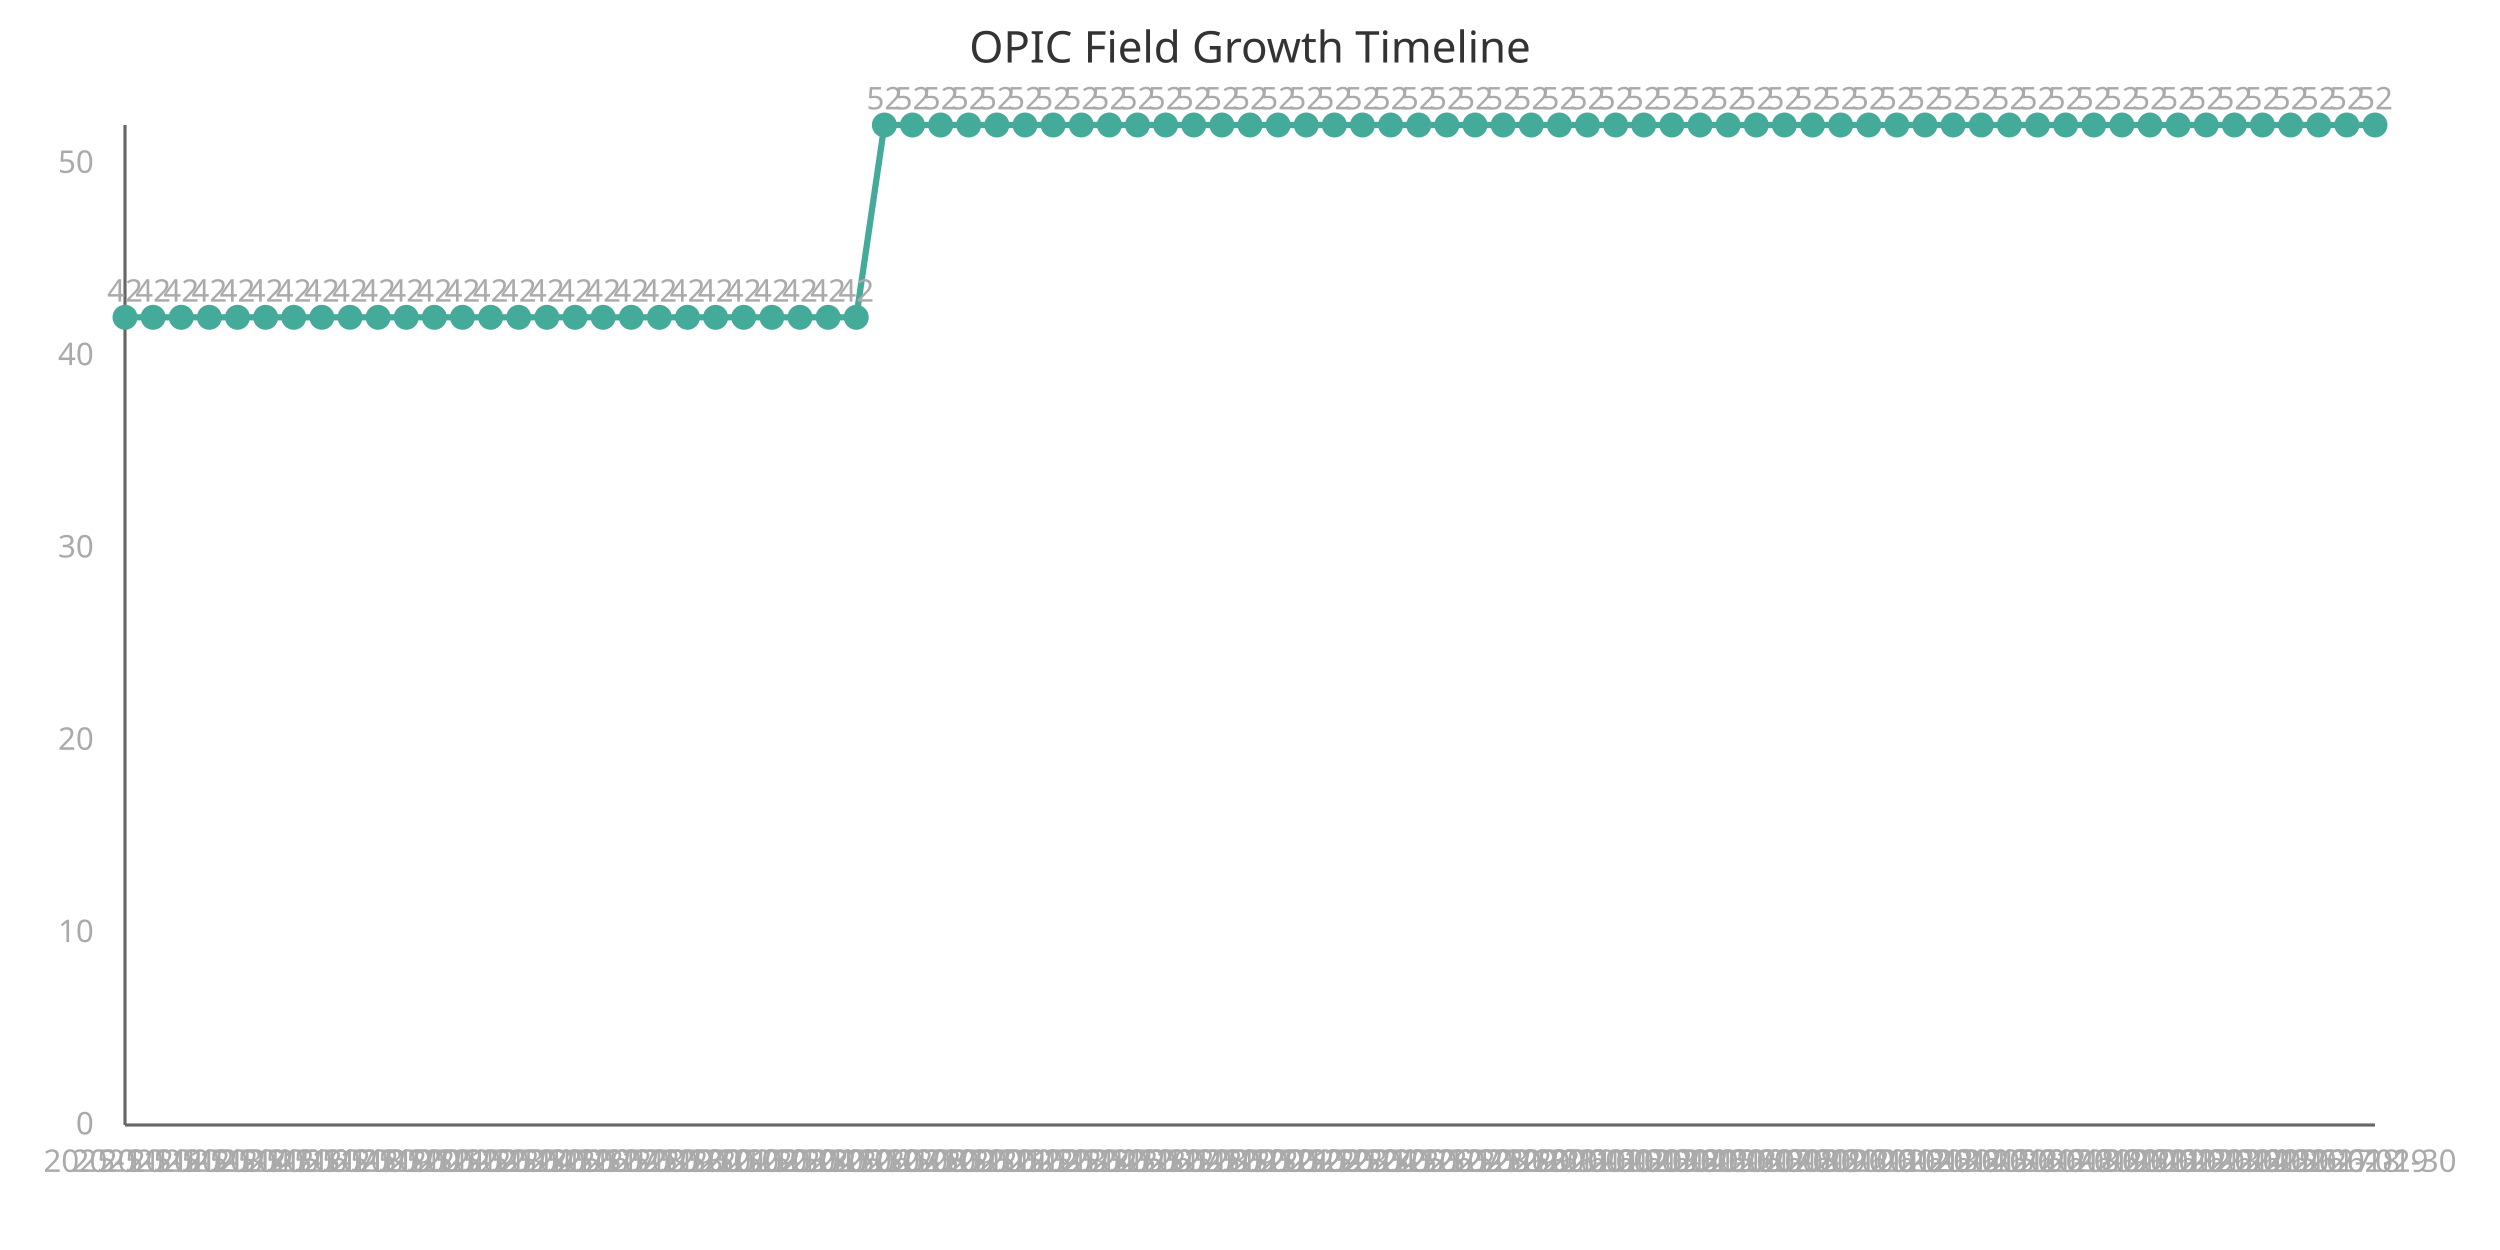
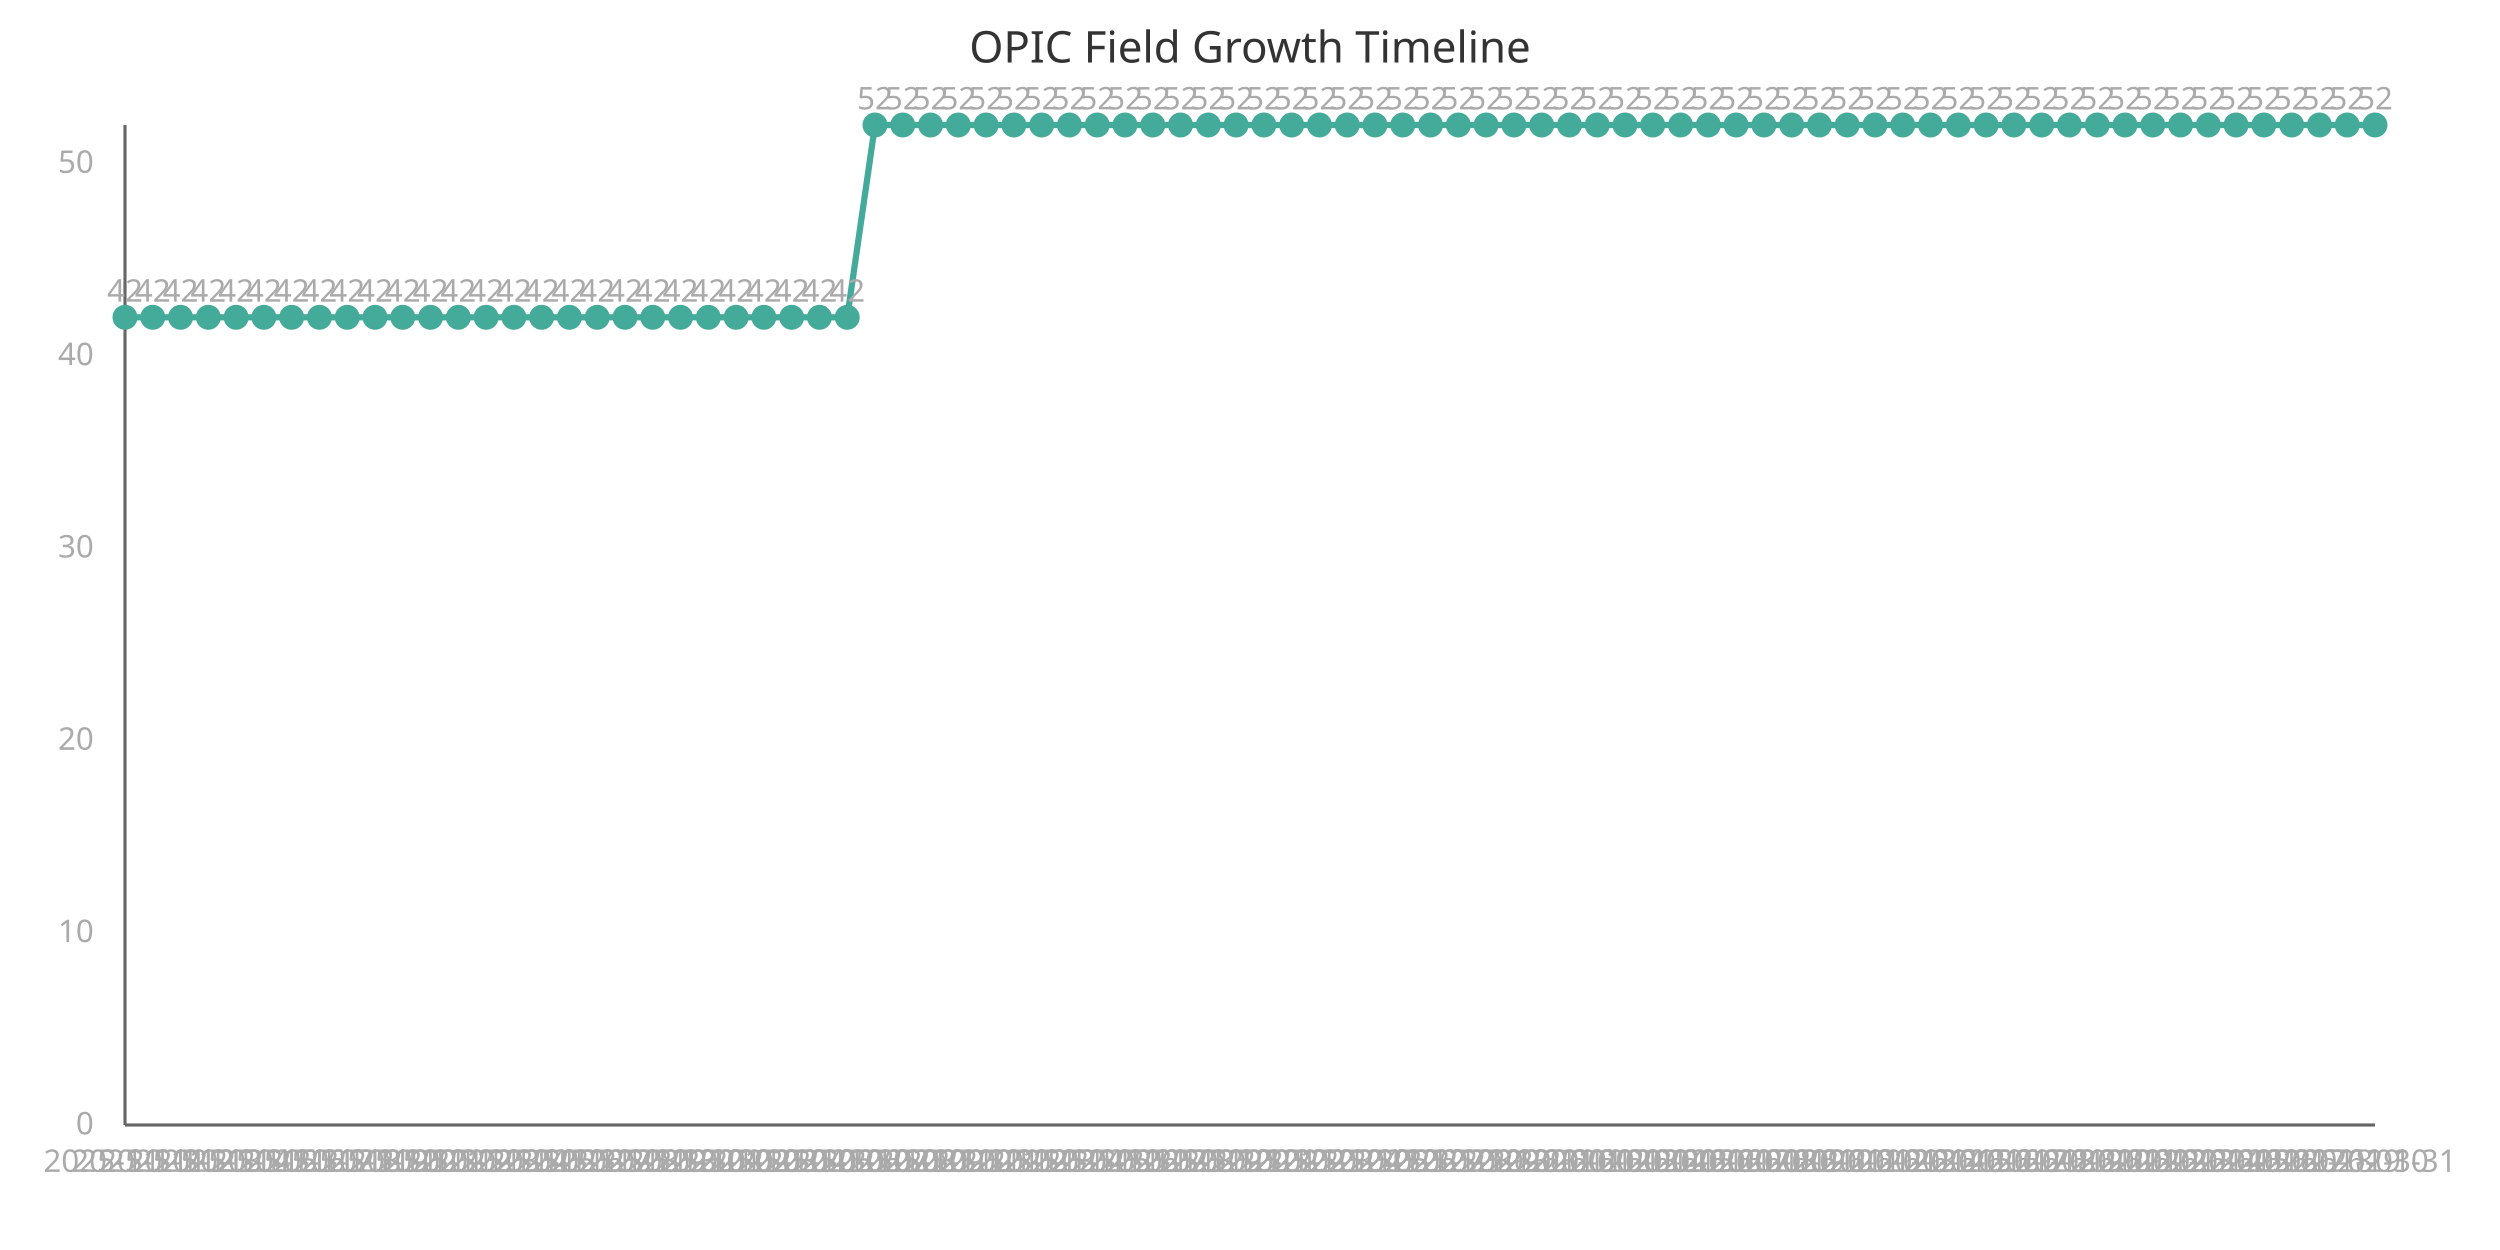
<svg xmlns="http://www.w3.org/2000/svg" width="800" height="400" viewBox="0 0 800 400">
  <style>
    .axis{stroke:#666;stroke-width:1}
    .line{stroke:#4a9;stroke-width:2;fill:none}
    .point{fill:#4a9;r:4}
    .label{font:10px sans-serif;fill:#aaa}
    .title{font:14px sans-serif;fill:#333}
  </style>
  <text x="400" y="20" class="title" text-anchor="middle">OPIC Field Growth Timeline</text>
  <line x1="40" y1="40" x2="40" y2="360" class="axis" />
  <line x1="40" y1="360" x2="760" y2="360" class="axis" />
-   <path d="M 40.0,101.538 L 49.0,101.538 L 58.0,101.538 L 67.0,101.538 L 76.0,101.538 L 85.0,101.538 L 94.0,101.538 L 103.0,101.538 L 112.0,101.538 L 121.0,101.538 L 130.0,101.538 L 139.0,101.538 L 148.0,101.538 L 157.0,101.538 L 166.0,101.538 L 175.0,101.538 L 184.0,101.538 L 193.0,101.538 L 202.0,101.538 L 211.0,101.538 L 220.0,101.538 L 229.0,101.538 L 238,101.538 L 247,101.538 L 256.0,101.538 L 265.0,101.538 L 274.0,101.538 L 283.0,40.0 L 292.0,40.0 L 301.0,40.0 L 310.0,40.0 L 319.0,40.0 L 328.0,40.0 L 337.0,40.0 L 346.0,40.0 L 355.0,40.0 L 364.0,40.0 L 373.0,40.0 L 382.0,40.0 L 391.0,40.0 L 400.0,40.0 L 409,40.0 L 418.0,40.0 L 427.0,40.0 L 436,40.0 L 445.0,40.0 L 454,40.0 L 463.0,40.0 L 472.0,40.0 L 481,40.0 L 490.0,40.0 L 499,40.0 L 508.0,40.0 L 517.0,40.0 L 526.0,40.0 L 535.0,40.0 L 544.0,40.0 L 553.0,40.0 L 562.0,40.0 L 571.0,40.0 L 580.0,40.0 L 589.0,40.0 L 598.0,40.0 L 607.0,40.0 L 616.0,40.0 L 625.0,40.0 L 634.0,40.0 L 643.0,40.0 L 652.0,40.0 L 661.0,40.0 L 670.0,40.0 L 679.0,40.0 L 688.0,40.0 L 697.0,40.0 L 706.0,40.0 L 715.0,40.0 L 724.0,40.0 L 733.0,40.0 L 742.0,40.0 L 751.0,40.0 L 760.0,40.0" class="line" />
+   <path d="M 40.0,101.538 L 48.889,101.538 L 57.778,101.538 L 66.667,101.538 L 75.556,101.538 L 84.444,101.538 L 93.333,101.538 L 102.222,101.538 L 111.111,101.538 L 120.0,101.538 L 128.889,101.538 L 137.778,101.538 L 146.667,101.538 L 155.556,101.538 L 164.444,101.538 L 173.333,101.538 L 182.222,101.538 L 191.111,101.538 L 200.0,101.538 L 208.889,101.538 L 217.778,101.538 L 226.667,101.538 L 235.556,101.538 L 244.444,101.538 L 253.333,101.538 L 262.222,101.538 L 271.111,101.538 L 280.0,40.0 L 288.889,40.0 L 297.778,40.0 L 306.667,40.0 L 315.556,40.0 L 324.444,40.0 L 333.333,40.0 L 342.222,40.0 L 351.111,40.0 L 360.0,40.0 L 368.889,40.0 L 377.778,40.0 L 386.667,40.0 L 395.556,40.0 L 404.444,40.0 L 413.333,40.0 L 422.222,40.0 L 431.111,40.0 L 440.0,40.0 L 448.889,40.0 L 457.778,40.0 L 466.667,40.0 L 475.556,40.0 L 484.444,40.0 L 493.333,40.0 L 502.222,40.0 L 511.111,40.0 L 520.0,40.0 L 528.889,40.0 L 537.778,40.0 L 546.667,40.0 L 555.556,40.0 L 564.444,40.0 L 573.333,40.0 L 582.222,40.0 L 591.111,40.0 L 600.0,40.0 L 608.889,40.0 L 617.778,40.0 L 626.667,40.0 L 635.556,40.0 L 644.444,40.0 L 653.333,40.0 L 662.222,40.0 L 671.111,40.0 L 680.0,40.0 L 688.889,40.0 L 697.778,40.0 L 706.667,40.0 L 715.556,40.0 L 724.444,40.0 L 733.333,40.0 L 742.222,40.0 L 751.111,40.0 L 760.0,40.0" class="line" />
  <circle cx="40.0" cy="101.538" class="point" />
  <text x="40.0" y="375" class="label" text-anchor="middle">2025-11-11</text>
  <text x="40.0" y="96.538" class="label" text-anchor="middle">42</text>
-   <circle cx="49.0" cy="101.538" class="point" />
-   <text x="49.0" y="375" class="label" text-anchor="middle">2025-11-12</text>
-   <text x="49.0" y="96.538" class="label" text-anchor="middle">42</text>
-   <circle cx="58.0" cy="101.538" class="point" />
-   <text x="58.0" y="375" class="label" text-anchor="middle">2025-11-13</text>
-   <text x="58.0" y="96.538" class="label" text-anchor="middle">42</text>
-   <circle cx="67.0" cy="101.538" class="point" />
-   <text x="67.0" y="375" class="label" text-anchor="middle">2025-11-14</text>
-   <text x="67.0" y="96.538" class="label" text-anchor="middle">42</text>
-   <circle cx="76.0" cy="101.538" class="point" />
-   <text x="76.0" y="375" class="label" text-anchor="middle">2025-11-15</text>
-   <text x="76.0" y="96.538" class="label" text-anchor="middle">42</text>
-   <circle cx="85.0" cy="101.538" class="point" />
-   <text x="85.0" y="375" class="label" text-anchor="middle">2025-11-16</text>
-   <text x="85.0" y="96.538" class="label" text-anchor="middle">42</text>
-   <circle cx="94.0" cy="101.538" class="point" />
-   <text x="94.0" y="375" class="label" text-anchor="middle">2025-11-17</text>
-   <text x="94.0" y="96.538" class="label" text-anchor="middle">42</text>
-   <circle cx="103.0" cy="101.538" class="point" />
-   <text x="103.0" y="375" class="label" text-anchor="middle">2025-11-18</text>
-   <text x="103.0" y="96.538" class="label" text-anchor="middle">42</text>
-   <circle cx="112.0" cy="101.538" class="point" />
-   <text x="112.0" y="375" class="label" text-anchor="middle">2025-11-19</text>
-   <text x="112.0" y="96.538" class="label" text-anchor="middle">42</text>
-   <circle cx="121.0" cy="101.538" class="point" />
-   <text x="121.0" y="375" class="label" text-anchor="middle">2025-11-20</text>
-   <text x="121.0" y="96.538" class="label" text-anchor="middle">42</text>
-   <circle cx="130.0" cy="101.538" class="point" />
-   <text x="130.0" y="375" class="label" text-anchor="middle">2025-11-21</text>
-   <text x="130.0" y="96.538" class="label" text-anchor="middle">42</text>
-   <circle cx="139.0" cy="101.538" class="point" />
-   <text x="139.0" y="375" class="label" text-anchor="middle">2025-11-22</text>
-   <text x="139.0" y="96.538" class="label" text-anchor="middle">42</text>
-   <circle cx="148.0" cy="101.538" class="point" />
-   <text x="148.0" y="375" class="label" text-anchor="middle">2025-11-23</text>
-   <text x="148.0" y="96.538" class="label" text-anchor="middle">42</text>
-   <circle cx="157.0" cy="101.538" class="point" />
-   <text x="157.0" y="375" class="label" text-anchor="middle">2025-11-24</text>
-   <text x="157.0" y="96.538" class="label" text-anchor="middle">42</text>
-   <circle cx="166.0" cy="101.538" class="point" />
-   <text x="166.0" y="375" class="label" text-anchor="middle">2025-11-25</text>
-   <text x="166.0" y="96.538" class="label" text-anchor="middle">42</text>
-   <circle cx="175.0" cy="101.538" class="point" />
-   <text x="175.0" y="375" class="label" text-anchor="middle">2025-11-26</text>
-   <text x="175.0" y="96.538" class="label" text-anchor="middle">42</text>
-   <circle cx="184.0" cy="101.538" class="point" />
-   <text x="184.0" y="375" class="label" text-anchor="middle">2025-11-27</text>
-   <text x="184.0" y="96.538" class="label" text-anchor="middle">42</text>
-   <circle cx="193.0" cy="101.538" class="point" />
-   <text x="193.0" y="375" class="label" text-anchor="middle">2025-11-28</text>
-   <text x="193.0" y="96.538" class="label" text-anchor="middle">42</text>
-   <circle cx="202.0" cy="101.538" class="point" />
-   <text x="202.0" y="375" class="label" text-anchor="middle">2025-11-29</text>
-   <text x="202.0" y="96.538" class="label" text-anchor="middle">42</text>
-   <circle cx="211.0" cy="101.538" class="point" />
-   <text x="211.0" y="375" class="label" text-anchor="middle">2025-11-30</text>
-   <text x="211.0" y="96.538" class="label" text-anchor="middle">42</text>
-   <circle cx="220.0" cy="101.538" class="point" />
-   <text x="220.0" y="375" class="label" text-anchor="middle">2025-12-01</text>
-   <text x="220.0" y="96.538" class="label" text-anchor="middle">42</text>
-   <circle cx="229.0" cy="101.538" class="point" />
-   <text x="229.0" y="375" class="label" text-anchor="middle">2025-12-02</text>
-   <text x="229.0" y="96.538" class="label" text-anchor="middle">42</text>
-   <circle cx="238" cy="101.538" class="point" />
-   <text x="238" y="375" class="label" text-anchor="middle">2025-12-03</text>
-   <text x="238" y="96.538" class="label" text-anchor="middle">42</text>
-   <circle cx="247" cy="101.538" class="point" />
-   <text x="247" y="375" class="label" text-anchor="middle">2025-12-04</text>
-   <text x="247" y="96.538" class="label" text-anchor="middle">42</text>
-   <circle cx="256.0" cy="101.538" class="point" />
-   <text x="256.0" y="375" class="label" text-anchor="middle">2025-12-05</text>
-   <text x="256.0" y="96.538" class="label" text-anchor="middle">42</text>
-   <circle cx="265.0" cy="101.538" class="point" />
-   <text x="265.0" y="375" class="label" text-anchor="middle">2025-12-06</text>
-   <text x="265.0" y="96.538" class="label" text-anchor="middle">42</text>
-   <circle cx="274.0" cy="101.538" class="point" />
-   <text x="274.0" y="375" class="label" text-anchor="middle">2025-12-07</text>
-   <text x="274.0" y="96.538" class="label" text-anchor="middle">42</text>
-   <circle cx="283.0" cy="40.0" class="point" />
-   <text x="283.0" y="375" class="label" text-anchor="middle">2025-12-08</text>
-   <text x="283.0" y="35.0" class="label" text-anchor="middle">52</text>
-   <circle cx="292.0" cy="40.0" class="point" />
-   <text x="292.0" y="375" class="label" text-anchor="middle">2025-12-09</text>
-   <text x="292.0" y="35.0" class="label" text-anchor="middle">52</text>
-   <circle cx="301.0" cy="40.0" class="point" />
-   <text x="301.0" y="375" class="label" text-anchor="middle">2025-12-10</text>
-   <text x="301.0" y="35.0" class="label" text-anchor="middle">52</text>
-   <circle cx="310.0" cy="40.0" class="point" />
-   <text x="310.0" y="375" class="label" text-anchor="middle">2025-12-11</text>
-   <text x="310.0" y="35.0" class="label" text-anchor="middle">52</text>
-   <circle cx="319.0" cy="40.0" class="point" />
-   <text x="319.0" y="375" class="label" text-anchor="middle">2025-12-12</text>
-   <text x="319.0" y="35.0" class="label" text-anchor="middle">52</text>
-   <circle cx="328.0" cy="40.0" class="point" />
-   <text x="328.0" y="375" class="label" text-anchor="middle">2025-12-13</text>
-   <text x="328.0" y="35.0" class="label" text-anchor="middle">52</text>
-   <circle cx="337.0" cy="40.0" class="point" />
-   <text x="337.0" y="375" class="label" text-anchor="middle">2025-12-14</text>
-   <text x="337.0" y="35.0" class="label" text-anchor="middle">52</text>
-   <circle cx="346.0" cy="40.0" class="point" />
-   <text x="346.0" y="375" class="label" text-anchor="middle">2025-12-15</text>
-   <text x="346.0" y="35.0" class="label" text-anchor="middle">52</text>
-   <circle cx="355.0" cy="40.0" class="point" />
-   <text x="355.0" y="375" class="label" text-anchor="middle">2025-12-16</text>
-   <text x="355.0" y="35.0" class="label" text-anchor="middle">52</text>
-   <circle cx="364.0" cy="40.0" class="point" />
-   <text x="364.0" y="375" class="label" text-anchor="middle">2025-12-17</text>
-   <text x="364.0" y="35.0" class="label" text-anchor="middle">52</text>
-   <circle cx="373.0" cy="40.0" class="point" />
-   <text x="373.0" y="375" class="label" text-anchor="middle">2025-12-18</text>
-   <text x="373.0" y="35.0" class="label" text-anchor="middle">52</text>
-   <circle cx="382.0" cy="40.0" class="point" />
-   <text x="382.0" y="375" class="label" text-anchor="middle">2025-12-19</text>
-   <text x="382.0" y="35.0" class="label" text-anchor="middle">52</text>
-   <circle cx="391.0" cy="40.0" class="point" />
-   <text x="391.0" y="375" class="label" text-anchor="middle">2025-12-20</text>
-   <text x="391.0" y="35.0" class="label" text-anchor="middle">52</text>
-   <circle cx="400.0" cy="40.0" class="point" />
-   <text x="400.0" y="375" class="label" text-anchor="middle">2025-12-21</text>
-   <text x="400.0" y="35.0" class="label" text-anchor="middle">52</text>
-   <circle cx="409" cy="40.0" class="point" />
-   <text x="409" y="375" class="label" text-anchor="middle">2025-12-22</text>
-   <text x="409" y="35.0" class="label" text-anchor="middle">52</text>
-   <circle cx="418.0" cy="40.0" class="point" />
-   <text x="418.0" y="375" class="label" text-anchor="middle">2025-12-23</text>
-   <text x="418.0" y="35.0" class="label" text-anchor="middle">52</text>
-   <circle cx="427.0" cy="40.0" class="point" />
-   <text x="427.0" y="375" class="label" text-anchor="middle">2025-12-24</text>
-   <text x="427.0" y="35.0" class="label" text-anchor="middle">52</text>
-   <circle cx="436" cy="40.0" class="point" />
-   <text x="436" y="375" class="label" text-anchor="middle">2025-12-25</text>
-   <text x="436" y="35.0" class="label" text-anchor="middle">52</text>
-   <circle cx="445.0" cy="40.0" class="point" />
-   <text x="445.0" y="375" class="label" text-anchor="middle">2025-12-26</text>
-   <text x="445.0" y="35.0" class="label" text-anchor="middle">52</text>
-   <circle cx="454" cy="40.0" class="point" />
-   <text x="454" y="375" class="label" text-anchor="middle">2025-12-27</text>
-   <text x="454" y="35.0" class="label" text-anchor="middle">52</text>
-   <circle cx="463.0" cy="40.0" class="point" />
-   <text x="463.0" y="375" class="label" text-anchor="middle">2025-12-28</text>
-   <text x="463.0" y="35.0" class="label" text-anchor="middle">52</text>
-   <circle cx="472.0" cy="40.0" class="point" />
-   <text x="472.0" y="375" class="label" text-anchor="middle">2025-12-29</text>
-   <text x="472.0" y="35.0" class="label" text-anchor="middle">52</text>
-   <circle cx="481" cy="40.0" class="point" />
-   <text x="481" y="375" class="label" text-anchor="middle">2025-12-30</text>
-   <text x="481" y="35.0" class="label" text-anchor="middle">52</text>
-   <circle cx="490.0" cy="40.0" class="point" />
-   <text x="490.0" y="375" class="label" text-anchor="middle">2025-12-31</text>
-   <text x="490.0" y="35.0" class="label" text-anchor="middle">52</text>
-   <circle cx="499" cy="40.0" class="point" />
-   <text x="499" y="375" class="label" text-anchor="middle">2026-01-01</text>
-   <text x="499" y="35.0" class="label" text-anchor="middle">52</text>
-   <circle cx="508.0" cy="40.0" class="point" />
-   <text x="508.0" y="375" class="label" text-anchor="middle">2026-01-02</text>
-   <text x="508.0" y="35.0" class="label" text-anchor="middle">52</text>
-   <circle cx="517.0" cy="40.0" class="point" />
-   <text x="517.0" y="375" class="label" text-anchor="middle">2026-01-03</text>
-   <text x="517.0" y="35.0" class="label" text-anchor="middle">52</text>
-   <circle cx="526.0" cy="40.0" class="point" />
-   <text x="526.0" y="375" class="label" text-anchor="middle">2026-01-04</text>
-   <text x="526.0" y="35.0" class="label" text-anchor="middle">52</text>
-   <circle cx="535.0" cy="40.0" class="point" />
-   <text x="535.0" y="375" class="label" text-anchor="middle">2026-01-05</text>
-   <text x="535.0" y="35.0" class="label" text-anchor="middle">52</text>
-   <circle cx="544.0" cy="40.0" class="point" />
-   <text x="544.0" y="375" class="label" text-anchor="middle">2026-01-06</text>
-   <text x="544.0" y="35.0" class="label" text-anchor="middle">52</text>
-   <circle cx="553.0" cy="40.0" class="point" />
-   <text x="553.0" y="375" class="label" text-anchor="middle">2026-01-07</text>
-   <text x="553.0" y="35.0" class="label" text-anchor="middle">52</text>
-   <circle cx="562.0" cy="40.0" class="point" />
-   <text x="562.0" y="375" class="label" text-anchor="middle">2026-01-08</text>
-   <text x="562.0" y="35.0" class="label" text-anchor="middle">52</text>
-   <circle cx="571.0" cy="40.0" class="point" />
-   <text x="571.0" y="375" class="label" text-anchor="middle">2026-01-09</text>
-   <text x="571.0" y="35.0" class="label" text-anchor="middle">52</text>
-   <circle cx="580.0" cy="40.0" class="point" />
-   <text x="580.0" y="375" class="label" text-anchor="middle">2026-01-10</text>
-   <text x="580.0" y="35.0" class="label" text-anchor="middle">52</text>
-   <circle cx="589.0" cy="40.0" class="point" />
-   <text x="589.0" y="375" class="label" text-anchor="middle">2026-01-11</text>
-   <text x="589.0" y="35.0" class="label" text-anchor="middle">52</text>
-   <circle cx="598.0" cy="40.0" class="point" />
-   <text x="598.0" y="375" class="label" text-anchor="middle">2026-01-12</text>
-   <text x="598.0" y="35.0" class="label" text-anchor="middle">52</text>
-   <circle cx="607.0" cy="40.0" class="point" />
-   <text x="607.0" y="375" class="label" text-anchor="middle">2026-01-13</text>
-   <text x="607.0" y="35.0" class="label" text-anchor="middle">52</text>
-   <circle cx="616.0" cy="40.0" class="point" />
-   <text x="616.0" y="375" class="label" text-anchor="middle">2026-01-14</text>
-   <text x="616.0" y="35.0" class="label" text-anchor="middle">52</text>
-   <circle cx="625.0" cy="40.0" class="point" />
-   <text x="625.0" y="375" class="label" text-anchor="middle">2026-01-15</text>
-   <text x="625.0" y="35.0" class="label" text-anchor="middle">52</text>
-   <circle cx="634.0" cy="40.0" class="point" />
-   <text x="634.0" y="375" class="label" text-anchor="middle">2026-01-16</text>
-   <text x="634.0" y="35.0" class="label" text-anchor="middle">52</text>
-   <circle cx="643.0" cy="40.0" class="point" />
-   <text x="643.0" y="375" class="label" text-anchor="middle">2026-01-17</text>
-   <text x="643.0" y="35.0" class="label" text-anchor="middle">52</text>
-   <circle cx="652.0" cy="40.0" class="point" />
-   <text x="652.0" y="375" class="label" text-anchor="middle">2026-01-18</text>
-   <text x="652.0" y="35.0" class="label" text-anchor="middle">52</text>
-   <circle cx="661.0" cy="40.0" class="point" />
-   <text x="661.0" y="375" class="label" text-anchor="middle">2026-01-19</text>
-   <text x="661.0" y="35.0" class="label" text-anchor="middle">52</text>
-   <circle cx="670.0" cy="40.0" class="point" />
-   <text x="670.0" y="375" class="label" text-anchor="middle">2026-01-20</text>
-   <text x="670.0" y="35.0" class="label" text-anchor="middle">52</text>
-   <circle cx="679.0" cy="40.0" class="point" />
-   <text x="679.0" y="375" class="label" text-anchor="middle">2026-01-21</text>
-   <text x="679.0" y="35.0" class="label" text-anchor="middle">52</text>
-   <circle cx="688.0" cy="40.0" class="point" />
-   <text x="688.0" y="375" class="label" text-anchor="middle">2026-01-22</text>
-   <text x="688.0" y="35.0" class="label" text-anchor="middle">52</text>
-   <circle cx="697.0" cy="40.0" class="point" />
-   <text x="697.0" y="375" class="label" text-anchor="middle">2026-01-23</text>
-   <text x="697.0" y="35.0" class="label" text-anchor="middle">52</text>
-   <circle cx="706.0" cy="40.0" class="point" />
-   <text x="706.0" y="375" class="label" text-anchor="middle">2026-01-24</text>
-   <text x="706.0" y="35.0" class="label" text-anchor="middle">52</text>
-   <circle cx="715.0" cy="40.0" class="point" />
-   <text x="715.0" y="375" class="label" text-anchor="middle">2026-01-25</text>
-   <text x="715.0" y="35.0" class="label" text-anchor="middle">52</text>
-   <circle cx="724.0" cy="40.0" class="point" />
-   <text x="724.0" y="375" class="label" text-anchor="middle">2026-01-26</text>
-   <text x="724.0" y="35.0" class="label" text-anchor="middle">52</text>
-   <circle cx="733.0" cy="40.0" class="point" />
-   <text x="733.0" y="375" class="label" text-anchor="middle">2026-01-27</text>
-   <text x="733.0" y="35.0" class="label" text-anchor="middle">52</text>
-   <circle cx="742.0" cy="40.0" class="point" />
-   <text x="742.0" y="375" class="label" text-anchor="middle">2026-01-28</text>
-   <text x="742.0" y="35.0" class="label" text-anchor="middle">52</text>
-   <circle cx="751.0" cy="40.0" class="point" />
-   <text x="751.0" y="375" class="label" text-anchor="middle">2026-01-29</text>
-   <text x="751.0" y="35.0" class="label" text-anchor="middle">52</text>
+   <circle cx="48.889" cy="101.538" class="point" />
+   <text x="48.889" y="375" class="label" text-anchor="middle">2025-11-12</text>
+   <text x="48.889" y="96.538" class="label" text-anchor="middle">42</text>
+   <circle cx="57.778" cy="101.538" class="point" />
+   <text x="57.778" y="375" class="label" text-anchor="middle">2025-11-13</text>
+   <text x="57.778" y="96.538" class="label" text-anchor="middle">42</text>
+   <circle cx="66.667" cy="101.538" class="point" />
+   <text x="66.667" y="375" class="label" text-anchor="middle">2025-11-14</text>
+   <text x="66.667" y="96.538" class="label" text-anchor="middle">42</text>
+   <circle cx="75.556" cy="101.538" class="point" />
+   <text x="75.556" y="375" class="label" text-anchor="middle">2025-11-15</text>
+   <text x="75.556" y="96.538" class="label" text-anchor="middle">42</text>
+   <circle cx="84.444" cy="101.538" class="point" />
+   <text x="84.444" y="375" class="label" text-anchor="middle">2025-11-16</text>
+   <text x="84.444" y="96.538" class="label" text-anchor="middle">42</text>
+   <circle cx="93.333" cy="101.538" class="point" />
+   <text x="93.333" y="375" class="label" text-anchor="middle">2025-11-17</text>
+   <text x="93.333" y="96.538" class="label" text-anchor="middle">42</text>
+   <circle cx="102.222" cy="101.538" class="point" />
+   <text x="102.222" y="375" class="label" text-anchor="middle">2025-11-18</text>
+   <text x="102.222" y="96.538" class="label" text-anchor="middle">42</text>
+   <circle cx="111.111" cy="101.538" class="point" />
+   <text x="111.111" y="375" class="label" text-anchor="middle">2025-11-19</text>
+   <text x="111.111" y="96.538" class="label" text-anchor="middle">42</text>
+   <circle cx="120.0" cy="101.538" class="point" />
+   <text x="120.0" y="375" class="label" text-anchor="middle">2025-11-20</text>
+   <text x="120.0" y="96.538" class="label" text-anchor="middle">42</text>
+   <circle cx="128.889" cy="101.538" class="point" />
+   <text x="128.889" y="375" class="label" text-anchor="middle">2025-11-21</text>
+   <text x="128.889" y="96.538" class="label" text-anchor="middle">42</text>
+   <circle cx="137.778" cy="101.538" class="point" />
+   <text x="137.778" y="375" class="label" text-anchor="middle">2025-11-22</text>
+   <text x="137.778" y="96.538" class="label" text-anchor="middle">42</text>
+   <circle cx="146.667" cy="101.538" class="point" />
+   <text x="146.667" y="375" class="label" text-anchor="middle">2025-11-23</text>
+   <text x="146.667" y="96.538" class="label" text-anchor="middle">42</text>
+   <circle cx="155.556" cy="101.538" class="point" />
+   <text x="155.556" y="375" class="label" text-anchor="middle">2025-11-24</text>
+   <text x="155.556" y="96.538" class="label" text-anchor="middle">42</text>
+   <circle cx="164.444" cy="101.538" class="point" />
+   <text x="164.444" y="375" class="label" text-anchor="middle">2025-11-25</text>
+   <text x="164.444" y="96.538" class="label" text-anchor="middle">42</text>
+   <circle cx="173.333" cy="101.538" class="point" />
+   <text x="173.333" y="375" class="label" text-anchor="middle">2025-11-26</text>
+   <text x="173.333" y="96.538" class="label" text-anchor="middle">42</text>
+   <circle cx="182.222" cy="101.538" class="point" />
+   <text x="182.222" y="375" class="label" text-anchor="middle">2025-11-27</text>
+   <text x="182.222" y="96.538" class="label" text-anchor="middle">42</text>
+   <circle cx="191.111" cy="101.538" class="point" />
+   <text x="191.111" y="375" class="label" text-anchor="middle">2025-11-28</text>
+   <text x="191.111" y="96.538" class="label" text-anchor="middle">42</text>
+   <circle cx="200.0" cy="101.538" class="point" />
+   <text x="200.0" y="375" class="label" text-anchor="middle">2025-11-29</text>
+   <text x="200.0" y="96.538" class="label" text-anchor="middle">42</text>
+   <circle cx="208.889" cy="101.538" class="point" />
+   <text x="208.889" y="375" class="label" text-anchor="middle">2025-11-30</text>
+   <text x="208.889" y="96.538" class="label" text-anchor="middle">42</text>
+   <circle cx="217.778" cy="101.538" class="point" />
+   <text x="217.778" y="375" class="label" text-anchor="middle">2025-12-01</text>
+   <text x="217.778" y="96.538" class="label" text-anchor="middle">42</text>
+   <circle cx="226.667" cy="101.538" class="point" />
+   <text x="226.667" y="375" class="label" text-anchor="middle">2025-12-02</text>
+   <text x="226.667" y="96.538" class="label" text-anchor="middle">42</text>
+   <circle cx="235.556" cy="101.538" class="point" />
+   <text x="235.556" y="375" class="label" text-anchor="middle">2025-12-03</text>
+   <text x="235.556" y="96.538" class="label" text-anchor="middle">42</text>
+   <circle cx="244.444" cy="101.538" class="point" />
+   <text x="244.444" y="375" class="label" text-anchor="middle">2025-12-04</text>
+   <text x="244.444" y="96.538" class="label" text-anchor="middle">42</text>
+   <circle cx="253.333" cy="101.538" class="point" />
+   <text x="253.333" y="375" class="label" text-anchor="middle">2025-12-05</text>
+   <text x="253.333" y="96.538" class="label" text-anchor="middle">42</text>
+   <circle cx="262.222" cy="101.538" class="point" />
+   <text x="262.222" y="375" class="label" text-anchor="middle">2025-12-06</text>
+   <text x="262.222" y="96.538" class="label" text-anchor="middle">42</text>
+   <circle cx="271.111" cy="101.538" class="point" />
+   <text x="271.111" y="375" class="label" text-anchor="middle">2025-12-07</text>
+   <text x="271.111" y="96.538" class="label" text-anchor="middle">42</text>
+   <circle cx="280.0" cy="40.0" class="point" />
+   <text x="280.0" y="375" class="label" text-anchor="middle">2025-12-08</text>
+   <text x="280.0" y="35.0" class="label" text-anchor="middle">52</text>
+   <circle cx="288.889" cy="40.0" class="point" />
+   <text x="288.889" y="375" class="label" text-anchor="middle">2025-12-09</text>
+   <text x="288.889" y="35.0" class="label" text-anchor="middle">52</text>
+   <circle cx="297.778" cy="40.0" class="point" />
+   <text x="297.778" y="375" class="label" text-anchor="middle">2025-12-10</text>
+   <text x="297.778" y="35.0" class="label" text-anchor="middle">52</text>
+   <circle cx="306.667" cy="40.0" class="point" />
+   <text x="306.667" y="375" class="label" text-anchor="middle">2025-12-11</text>
+   <text x="306.667" y="35.0" class="label" text-anchor="middle">52</text>
+   <circle cx="315.556" cy="40.0" class="point" />
+   <text x="315.556" y="375" class="label" text-anchor="middle">2025-12-12</text>
+   <text x="315.556" y="35.0" class="label" text-anchor="middle">52</text>
+   <circle cx="324.444" cy="40.0" class="point" />
+   <text x="324.444" y="375" class="label" text-anchor="middle">2025-12-13</text>
+   <text x="324.444" y="35.0" class="label" text-anchor="middle">52</text>
+   <circle cx="333.333" cy="40.0" class="point" />
+   <text x="333.333" y="375" class="label" text-anchor="middle">2025-12-14</text>
+   <text x="333.333" y="35.0" class="label" text-anchor="middle">52</text>
+   <circle cx="342.222" cy="40.0" class="point" />
+   <text x="342.222" y="375" class="label" text-anchor="middle">2025-12-15</text>
+   <text x="342.222" y="35.0" class="label" text-anchor="middle">52</text>
+   <circle cx="351.111" cy="40.0" class="point" />
+   <text x="351.111" y="375" class="label" text-anchor="middle">2025-12-16</text>
+   <text x="351.111" y="35.0" class="label" text-anchor="middle">52</text>
+   <circle cx="360.0" cy="40.0" class="point" />
+   <text x="360.0" y="375" class="label" text-anchor="middle">2025-12-17</text>
+   <text x="360.0" y="35.0" class="label" text-anchor="middle">52</text>
+   <circle cx="368.889" cy="40.0" class="point" />
+   <text x="368.889" y="375" class="label" text-anchor="middle">2025-12-18</text>
+   <text x="368.889" y="35.0" class="label" text-anchor="middle">52</text>
+   <circle cx="377.778" cy="40.0" class="point" />
+   <text x="377.778" y="375" class="label" text-anchor="middle">2025-12-19</text>
+   <text x="377.778" y="35.0" class="label" text-anchor="middle">52</text>
+   <circle cx="386.667" cy="40.0" class="point" />
+   <text x="386.667" y="375" class="label" text-anchor="middle">2025-12-20</text>
+   <text x="386.667" y="35.0" class="label" text-anchor="middle">52</text>
+   <circle cx="395.556" cy="40.0" class="point" />
+   <text x="395.556" y="375" class="label" text-anchor="middle">2025-12-21</text>
+   <text x="395.556" y="35.0" class="label" text-anchor="middle">52</text>
+   <circle cx="404.444" cy="40.0" class="point" />
+   <text x="404.444" y="375" class="label" text-anchor="middle">2025-12-22</text>
+   <text x="404.444" y="35.0" class="label" text-anchor="middle">52</text>
+   <circle cx="413.333" cy="40.0" class="point" />
+   <text x="413.333" y="375" class="label" text-anchor="middle">2025-12-23</text>
+   <text x="413.333" y="35.0" class="label" text-anchor="middle">52</text>
+   <circle cx="422.222" cy="40.0" class="point" />
+   <text x="422.222" y="375" class="label" text-anchor="middle">2025-12-24</text>
+   <text x="422.222" y="35.0" class="label" text-anchor="middle">52</text>
+   <circle cx="431.111" cy="40.0" class="point" />
+   <text x="431.111" y="375" class="label" text-anchor="middle">2025-12-25</text>
+   <text x="431.111" y="35.0" class="label" text-anchor="middle">52</text>
+   <circle cx="440.0" cy="40.0" class="point" />
+   <text x="440.0" y="375" class="label" text-anchor="middle">2025-12-26</text>
+   <text x="440.0" y="35.0" class="label" text-anchor="middle">52</text>
+   <circle cx="448.889" cy="40.0" class="point" />
+   <text x="448.889" y="375" class="label" text-anchor="middle">2025-12-27</text>
+   <text x="448.889" y="35.0" class="label" text-anchor="middle">52</text>
+   <circle cx="457.778" cy="40.0" class="point" />
+   <text x="457.778" y="375" class="label" text-anchor="middle">2025-12-28</text>
+   <text x="457.778" y="35.0" class="label" text-anchor="middle">52</text>
+   <circle cx="466.667" cy="40.0" class="point" />
+   <text x="466.667" y="375" class="label" text-anchor="middle">2025-12-29</text>
+   <text x="466.667" y="35.0" class="label" text-anchor="middle">52</text>
+   <circle cx="475.556" cy="40.0" class="point" />
+   <text x="475.556" y="375" class="label" text-anchor="middle">2025-12-30</text>
+   <text x="475.556" y="35.0" class="label" text-anchor="middle">52</text>
+   <circle cx="484.444" cy="40.0" class="point" />
+   <text x="484.444" y="375" class="label" text-anchor="middle">2025-12-31</text>
+   <text x="484.444" y="35.0" class="label" text-anchor="middle">52</text>
+   <circle cx="493.333" cy="40.0" class="point" />
+   <text x="493.333" y="375" class="label" text-anchor="middle">2026-01-01</text>
+   <text x="493.333" y="35.0" class="label" text-anchor="middle">52</text>
+   <circle cx="502.222" cy="40.0" class="point" />
+   <text x="502.222" y="375" class="label" text-anchor="middle">2026-01-02</text>
+   <text x="502.222" y="35.0" class="label" text-anchor="middle">52</text>
+   <circle cx="511.111" cy="40.0" class="point" />
+   <text x="511.111" y="375" class="label" text-anchor="middle">2026-01-03</text>
+   <text x="511.111" y="35.0" class="label" text-anchor="middle">52</text>
+   <circle cx="520.0" cy="40.0" class="point" />
+   <text x="520.0" y="375" class="label" text-anchor="middle">2026-01-04</text>
+   <text x="520.0" y="35.0" class="label" text-anchor="middle">52</text>
+   <circle cx="528.889" cy="40.0" class="point" />
+   <text x="528.889" y="375" class="label" text-anchor="middle">2026-01-05</text>
+   <text x="528.889" y="35.0" class="label" text-anchor="middle">52</text>
+   <circle cx="537.778" cy="40.0" class="point" />
+   <text x="537.778" y="375" class="label" text-anchor="middle">2026-01-06</text>
+   <text x="537.778" y="35.0" class="label" text-anchor="middle">52</text>
+   <circle cx="546.667" cy="40.0" class="point" />
+   <text x="546.667" y="375" class="label" text-anchor="middle">2026-01-07</text>
+   <text x="546.667" y="35.0" class="label" text-anchor="middle">52</text>
+   <circle cx="555.556" cy="40.0" class="point" />
+   <text x="555.556" y="375" class="label" text-anchor="middle">2026-01-08</text>
+   <text x="555.556" y="35.0" class="label" text-anchor="middle">52</text>
+   <circle cx="564.444" cy="40.0" class="point" />
+   <text x="564.444" y="375" class="label" text-anchor="middle">2026-01-09</text>
+   <text x="564.444" y="35.0" class="label" text-anchor="middle">52</text>
+   <circle cx="573.333" cy="40.0" class="point" />
+   <text x="573.333" y="375" class="label" text-anchor="middle">2026-01-10</text>
+   <text x="573.333" y="35.0" class="label" text-anchor="middle">52</text>
+   <circle cx="582.222" cy="40.0" class="point" />
+   <text x="582.222" y="375" class="label" text-anchor="middle">2026-01-11</text>
+   <text x="582.222" y="35.0" class="label" text-anchor="middle">52</text>
+   <circle cx="591.111" cy="40.0" class="point" />
+   <text x="591.111" y="375" class="label" text-anchor="middle">2026-01-12</text>
+   <text x="591.111" y="35.0" class="label" text-anchor="middle">52</text>
+   <circle cx="600.0" cy="40.0" class="point" />
+   <text x="600.0" y="375" class="label" text-anchor="middle">2026-01-13</text>
+   <text x="600.0" y="35.0" class="label" text-anchor="middle">52</text>
+   <circle cx="608.889" cy="40.0" class="point" />
+   <text x="608.889" y="375" class="label" text-anchor="middle">2026-01-14</text>
+   <text x="608.889" y="35.0" class="label" text-anchor="middle">52</text>
+   <circle cx="617.778" cy="40.0" class="point" />
+   <text x="617.778" y="375" class="label" text-anchor="middle">2026-01-15</text>
+   <text x="617.778" y="35.0" class="label" text-anchor="middle">52</text>
+   <circle cx="626.667" cy="40.0" class="point" />
+   <text x="626.667" y="375" class="label" text-anchor="middle">2026-01-16</text>
+   <text x="626.667" y="35.0" class="label" text-anchor="middle">52</text>
+   <circle cx="635.556" cy="40.0" class="point" />
+   <text x="635.556" y="375" class="label" text-anchor="middle">2026-01-17</text>
+   <text x="635.556" y="35.0" class="label" text-anchor="middle">52</text>
+   <circle cx="644.444" cy="40.0" class="point" />
+   <text x="644.444" y="375" class="label" text-anchor="middle">2026-01-18</text>
+   <text x="644.444" y="35.0" class="label" text-anchor="middle">52</text>
+   <circle cx="653.333" cy="40.0" class="point" />
+   <text x="653.333" y="375" class="label" text-anchor="middle">2026-01-19</text>
+   <text x="653.333" y="35.0" class="label" text-anchor="middle">52</text>
+   <circle cx="662.222" cy="40.0" class="point" />
+   <text x="662.222" y="375" class="label" text-anchor="middle">2026-01-20</text>
+   <text x="662.222" y="35.0" class="label" text-anchor="middle">52</text>
+   <circle cx="671.111" cy="40.0" class="point" />
+   <text x="671.111" y="375" class="label" text-anchor="middle">2026-01-21</text>
+   <text x="671.111" y="35.0" class="label" text-anchor="middle">52</text>
+   <circle cx="680.0" cy="40.0" class="point" />
+   <text x="680.0" y="375" class="label" text-anchor="middle">2026-01-22</text>
+   <text x="680.0" y="35.0" class="label" text-anchor="middle">52</text>
+   <circle cx="688.889" cy="40.0" class="point" />
+   <text x="688.889" y="375" class="label" text-anchor="middle">2026-01-23</text>
+   <text x="688.889" y="35.0" class="label" text-anchor="middle">52</text>
+   <circle cx="697.778" cy="40.0" class="point" />
+   <text x="697.778" y="375" class="label" text-anchor="middle">2026-01-24</text>
+   <text x="697.778" y="35.0" class="label" text-anchor="middle">52</text>
+   <circle cx="706.667" cy="40.0" class="point" />
+   <text x="706.667" y="375" class="label" text-anchor="middle">2026-01-25</text>
+   <text x="706.667" y="35.0" class="label" text-anchor="middle">52</text>
+   <circle cx="715.556" cy="40.0" class="point" />
+   <text x="715.556" y="375" class="label" text-anchor="middle">2026-01-26</text>
+   <text x="715.556" y="35.0" class="label" text-anchor="middle">52</text>
+   <circle cx="724.444" cy="40.0" class="point" />
+   <text x="724.444" y="375" class="label" text-anchor="middle">2026-01-27</text>
+   <text x="724.444" y="35.0" class="label" text-anchor="middle">52</text>
+   <circle cx="733.333" cy="40.0" class="point" />
+   <text x="733.333" y="375" class="label" text-anchor="middle">2026-01-28</text>
+   <text x="733.333" y="35.0" class="label" text-anchor="middle">52</text>
+   <circle cx="742.222" cy="40.0" class="point" />
+   <text x="742.222" y="375" class="label" text-anchor="middle">2026-01-29</text>
+   <text x="742.222" y="35.0" class="label" text-anchor="middle">52</text>
+   <circle cx="751.111" cy="40.0" class="point" />
+   <text x="751.111" y="375" class="label" text-anchor="middle">2026-01-30</text>
+   <text x="751.111" y="35.0" class="label" text-anchor="middle">52</text>
  <circle cx="760.0" cy="40.0" class="point" />
-   <text x="760.0" y="375" class="label" text-anchor="middle">2026-01-30</text>
+   <text x="760.0" y="375" class="label" text-anchor="middle">2026-01-31</text>
  <text x="760.0" y="35.0" class="label" text-anchor="middle">52</text>
  <text x="30" y="363.0" class="label" text-anchor="end">0</text>
  <text x="30" y="301.462" class="label" text-anchor="end">10</text>
  <text x="30" y="239.923" class="label" text-anchor="end">20</text>
  <text x="30" y="178.385" class="label" text-anchor="end">30</text>
  <text x="30" y="116.846" class="label" text-anchor="end">40</text>
  <text x="30" y="55.308" class="label" text-anchor="end">50</text>
</svg>
